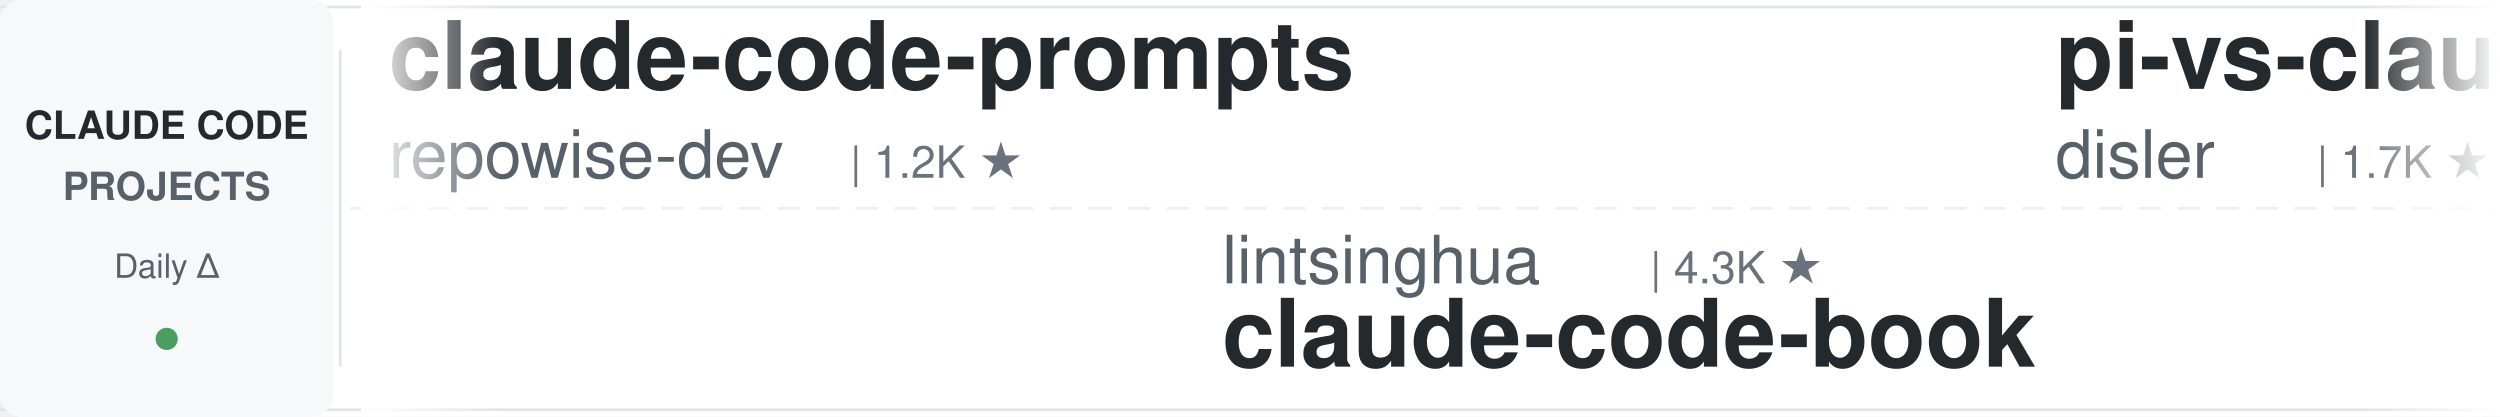
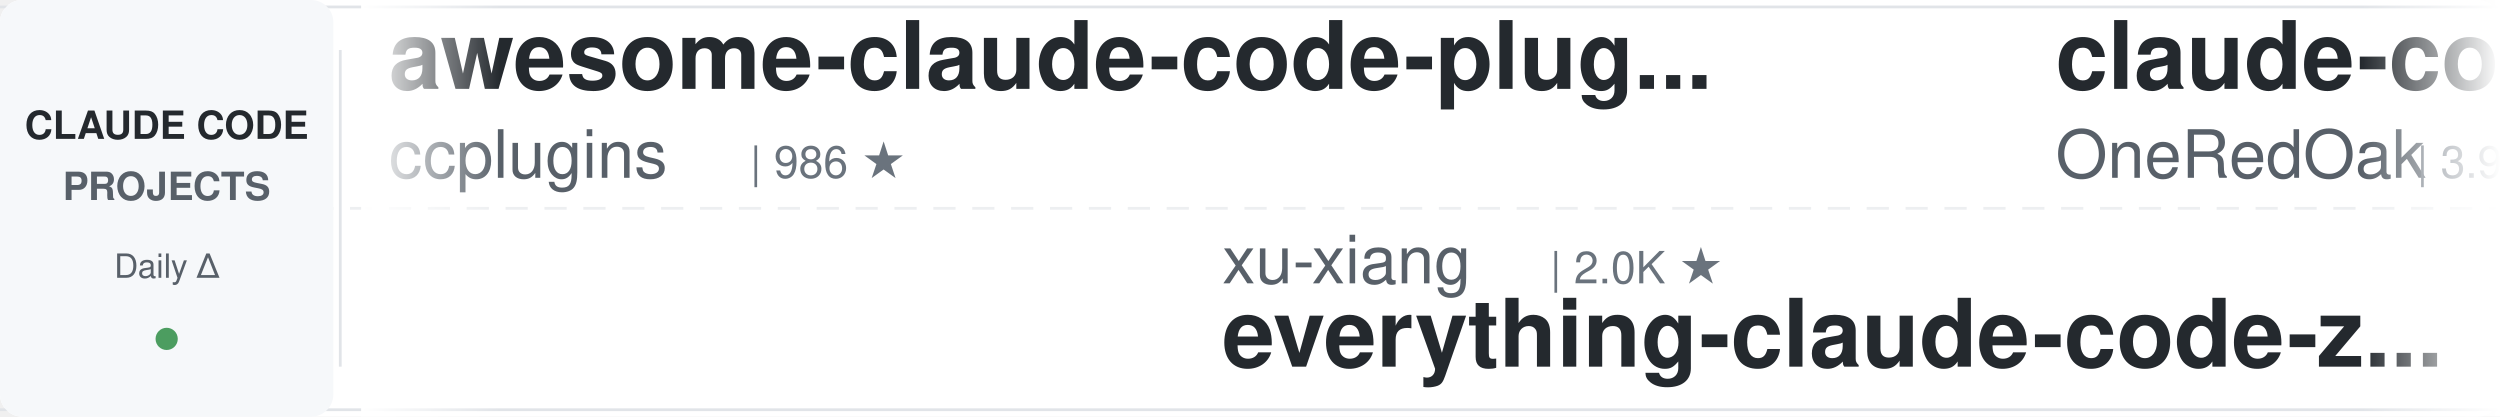
<svg xmlns="http://www.w3.org/2000/svg" width="900" height="150">
  <defs>
    <linearGradient id="leftFade" x1="0%" y1="0%" x2="100%" y2="0%">
      <stop offset="0%" style="stop-color:#ffffff;stop-opacity:1" />
      <stop offset="100%" style="stop-color:#ffffff;stop-opacity:0" />
    </linearGradient>
    <linearGradient id="rightFade" x1="0%" y1="0%" x2="100%" y2="0%">
      <stop offset="0%" style="stop-color:#ffffff;stop-opacity:0" />
      <stop offset="100%" style="stop-color:#ffffff;stop-opacity:1" />
    </linearGradient>
  </defs>
  <rect width="900" height="150" fill="#ffffff" rx="8" />
  <rect x="0" y="2" width="900" height="1" fill="#e1e4e8" />
  <rect x="0" y="147" width="900" height="1" fill="#e1e4e8" />
  <line x1="0" y1="75" x2="900" y2="75" stroke="#e1e4e8" stroke-width="1" stroke-dasharray="8 6" opacity="0.6" />
  <rect x="0" y="0" width="120" height="150" fill="#f6f8fa" rx="8" />
  <text x="60" y="50" font-family="-apple-system, BlinkMacSystemFont, 'Segoe UI', Helvetica, Arial, sans-serif" font-size="14" font-weight="600" fill="#24292e" text-anchor="middle">CLAUDE CODE</text>
  <text x="60" y="72" font-family="-apple-system, BlinkMacSystemFont, 'Segoe UI', Helvetica, Arial, sans-serif" font-size="14" font-weight="600" fill="#586069" text-anchor="middle">PROJECTS</text>
  <text x="60" y="100" font-family="-apple-system, BlinkMacSystemFont, 'Segoe UI', Helvetica, Arial, sans-serif" font-size="12" font-weight="500" fill="#586069" text-anchor="middle">Daily Δ</text>
  <circle cx="60" cy="122" r="4" fill="#22863a" opacity="0.8" />
  <rect x="122" y="18" width="1" height="114" fill="#e1e4e8" />
  <clipPath id="tickerClip">
    <rect x="130" y="0" width="770" height="150" />
  </clipPath>
  <g clip-path="url(#tickerClip)">
    <g id="tickerItems">
      <animateTransform attributeName="transform" attributeType="XML" type="translate" from="0 0" to="-3000 0" dur="54s" repeatCount="indefinite" />
      <g transform="translate(0, 0)">
-         <text x="140" y="32" font-family="-apple-system, BlinkMacSystemFont, 'Segoe UI', Helvetica, Arial, sans-serif" font-size="34" font-weight="600" fill="#24292e">claude-code-prompts</text>
-         <text x="140" y="64" font-family="-apple-system, BlinkMacSystemFont, 'Segoe UI', Helvetica, Arial, sans-serif" font-size="24" font-weight="400" fill="#586069">repowise-dev</text>
-         <text x="306" y="64" font-family="-apple-system, BlinkMacSystemFont, 'Segoe UI', Helvetica, Arial, sans-serif" font-size="16" font-weight="500" fill="#6a737d">| 1.2K ★</text>
+         <text x="140" y="32" font-family="-apple-system, BlinkMacSystemFont, 'Segoe UI', Helvetica, Arial, sans-serif" font-size="34" font-weight="600" fill="#24292e">awesome-claude-code-plug...</text>
+         <text x="140" y="64" font-family="-apple-system, BlinkMacSystemFont, 'Segoe UI', Helvetica, Arial, sans-serif" font-size="24" font-weight="400" fill="#586069">ccplugins</text>
+         <text x="270" y="64" font-family="-apple-system, BlinkMacSystemFont, 'Segoe UI', Helvetica, Arial, sans-serif" font-size="16" font-weight="500" fill="#6a737d">| 986 ★</text>
      </g>
      <g transform="translate(300, 0)">
-         <text x="140" y="102" font-family="-apple-system, BlinkMacSystemFont, 'Segoe UI', Helvetica, Arial, sans-serif" font-size="24" font-weight="400" fill="#586069">lintsinghua</text>
-         <text x="294" y="102" font-family="-apple-system, BlinkMacSystemFont, 'Segoe UI', Helvetica, Arial, sans-serif" font-size="16" font-weight="500" fill="#6a737d">| 4.3K ★</text>
-         <text x="140" y="132" font-family="-apple-system, BlinkMacSystemFont, 'Segoe UI', Helvetica, Arial, sans-serif" font-size="34" font-weight="600" fill="#24292e">claude-code-book</text>
+         <text x="140" y="102" font-family="-apple-system, BlinkMacSystemFont, 'Segoe UI', Helvetica, Arial, sans-serif" font-size="24" font-weight="400" fill="#586069">xu-xiang</text>
+         <text x="258" y="102" font-family="-apple-system, BlinkMacSystemFont, 'Segoe UI', Helvetica, Arial, sans-serif" font-size="16" font-weight="500" fill="#6a737d">| 2.0K ★</text>
+         <text x="140" y="132" font-family="-apple-system, BlinkMacSystemFont, 'Segoe UI', Helvetica, Arial, sans-serif" font-size="34" font-weight="600" fill="#24292e">everything-claude-code-z...</text>
      </g>
      <g transform="translate(600, 0)">
-         <text x="140" y="32" font-family="-apple-system, BlinkMacSystemFont, 'Segoe UI', Helvetica, Arial, sans-serif" font-size="34" font-weight="600" fill="#24292e">pi-vs-claude-code</text>
-         <text x="140" y="64" font-family="-apple-system, BlinkMacSystemFont, 'Segoe UI', Helvetica, Arial, sans-serif" font-size="24" font-weight="400" fill="#586069">disler</text>
-         <text x="234" y="64" font-family="-apple-system, BlinkMacSystemFont, 'Segoe UI', Helvetica, Arial, sans-serif" font-size="16" font-weight="500" fill="#6a737d">| 1.7K ★</text>
+         <text x="140" y="32" font-family="-apple-system, BlinkMacSystemFont, 'Segoe UI', Helvetica, Arial, sans-serif" font-size="34" font-weight="600" fill="#24292e">claude-code-workflows</text>
+         <text x="140" y="64" font-family="-apple-system, BlinkMacSystemFont, 'Segoe UI', Helvetica, Arial, sans-serif" font-size="24" font-weight="400" fill="#586069">OneRedOak</text>
+         <text x="270" y="64" font-family="-apple-system, BlinkMacSystemFont, 'Segoe UI', Helvetica, Arial, sans-serif" font-size="16" font-weight="500" fill="#6a737d">| 3.9K ★</text>
      </g>
      <g transform="translate(900, 0)">
-         <text x="140" y="102" font-family="-apple-system, BlinkMacSystemFont, 'Segoe UI', Helvetica, Arial, sans-serif" font-size="24" font-weight="400" fill="#586069">Donchitos</text>
-         <text x="270" y="102" font-family="-apple-system, BlinkMacSystemFont, 'Segoe UI', Helvetica, Arial, sans-serif" font-size="16" font-weight="500" fill="#6a737d">| 27.2K ★</text>
-         <text x="140" y="132" font-family="-apple-system, BlinkMacSystemFont, 'Segoe UI', Helvetica, Arial, sans-serif" font-size="34" font-weight="600" fill="#24292e">Claude-Code-Game-Studios</text>
-       </g>
-       <g transform="translate(1200, 0)">
-         <text x="140" y="32" font-family="-apple-system, BlinkMacSystemFont, 'Segoe UI', Helvetica, Arial, sans-serif" font-size="34" font-weight="600" fill="#24292e">claude-code-guide</text>
-         <text x="140" y="64" font-family="-apple-system, BlinkMacSystemFont, 'Segoe UI', Helvetica, Arial, sans-serif" font-size="24" font-weight="400" fill="#586069">zebbern</text>
-         <text x="246" y="64" font-family="-apple-system, BlinkMacSystemFont, 'Segoe UI', Helvetica, Arial, sans-serif" font-size="16" font-weight="500" fill="#6a737d">| 4.7K ★</text>
-       </g>
-       <g transform="translate(1500, 0)">
-         <text x="140" y="102" font-family="-apple-system, BlinkMacSystemFont, 'Segoe UI', Helvetica, Arial, sans-serif" font-size="24" font-weight="400" fill="#586069">fuergaosi233</text>
-         <text x="306" y="102" font-family="-apple-system, BlinkMacSystemFont, 'Segoe UI', Helvetica, Arial, sans-serif" font-size="16" font-weight="500" fill="#6a737d">| 2.8K ★</text>
-         <text x="140" y="132" font-family="-apple-system, BlinkMacSystemFont, 'Segoe UI', Helvetica, Arial, sans-serif" font-size="34" font-weight="600" fill="#24292e">claude-code-proxy</text>
-       </g>
-       <g transform="translate(1800, 0)">
-         <text x="140" y="32" font-family="-apple-system, BlinkMacSystemFont, 'Segoe UI', Helvetica, Arial, sans-serif" font-size="34" font-weight="600" fill="#24292e">claude-code-base-action</text>
-         <text x="140" y="64" font-family="-apple-system, BlinkMacSystemFont, 'Segoe UI', Helvetica, Arial, sans-serif" font-size="24" font-weight="400" fill="#586069">anthropics</text>
-         <text x="282" y="64" font-family="-apple-system, BlinkMacSystemFont, 'Segoe UI', Helvetica, Arial, sans-serif" font-size="16" font-weight="500" fill="#6a737d">| 1.0K ★</text>
-       </g>
-       <g transform="translate(2100, 0)">
-         <text x="140" y="102" font-family="-apple-system, BlinkMacSystemFont, 'Segoe UI', Helvetica, Arial, sans-serif" font-size="24" font-weight="400" fill="#586069">alejandrobalderas</text>
-         <text x="366" y="102" font-family="-apple-system, BlinkMacSystemFont, 'Segoe UI', Helvetica, Arial, sans-serif" font-size="16" font-weight="500" fill="#6a737d">| 3.0K ★</text>
-         <text x="140" y="132" font-family="-apple-system, BlinkMacSystemFont, 'Segoe UI', Helvetica, Arial, sans-serif" font-size="34" font-weight="600" fill="#24292e">claude-code-from-source</text>
-       </g>
-       <g transform="translate(2400, 0)">
-         <text x="140" y="32" font-family="-apple-system, BlinkMacSystemFont, 'Segoe UI', Helvetica, Arial, sans-serif" font-size="34" font-weight="600" fill="#24292e">claude-code-telegram</text>
-         <text x="140" y="64" font-family="-apple-system, BlinkMacSystemFont, 'Segoe UI', Helvetica, Arial, sans-serif" font-size="24" font-weight="400" fill="#586069">overwirehq</text>
-         <text x="282" y="64" font-family="-apple-system, BlinkMacSystemFont, 'Segoe UI', Helvetica, Arial, sans-serif" font-size="16" font-weight="500" fill="#6a737d">| 2.8K ★</text>
-       </g>
-       <g transform="translate(2700, 0)">
        <text x="140" y="102" font-family="-apple-system, BlinkMacSystemFont, 'Segoe UI', Helvetica, Arial, sans-serif" font-size="24" font-weight="400" fill="#586069">nicedreamzapp</text>
        <text x="318" y="102" font-family="-apple-system, BlinkMacSystemFont, 'Segoe UI', Helvetica, Arial, sans-serif" font-size="16" font-weight="500" fill="#6a737d">| 3.4K ★</text>
        <text x="140" y="132" font-family="-apple-system, BlinkMacSystemFont, 'Segoe UI', Helvetica, Arial, sans-serif" font-size="34" font-weight="600" fill="#24292e">claude-code-local</text>
      </g>
+       <g transform="translate(1200, 0)">
+         <text x="140" y="32" font-family="-apple-system, BlinkMacSystemFont, 'Segoe UI', Helvetica, Arial, sans-serif" font-size="34" font-weight="600" fill="#24292e">claude-code-harness</text>
+         <text x="140" y="64" font-family="-apple-system, BlinkMacSystemFont, 'Segoe UI', Helvetica, Arial, sans-serif" font-size="24" font-weight="400" fill="#586069">Chachamaru127</text>
+         <text x="318" y="64" font-family="-apple-system, BlinkMacSystemFont, 'Segoe UI', Helvetica, Arial, sans-serif" font-size="16" font-weight="500" fill="#6a737d">| 3.2K ★</text>
+       </g>
+       <g transform="translate(1500, 0)">
+         <text x="140" y="102" font-family="-apple-system, BlinkMacSystemFont, 'Segoe UI', Helvetica, Arial, sans-serif" font-size="24" font-weight="400" fill="#586069">shanraisshan</text>
+         <text x="306" y="102" font-family="-apple-system, BlinkMacSystemFont, 'Segoe UI', Helvetica, Arial, sans-serif" font-size="16" font-weight="500" fill="#6a737d">| 67.9K ★</text>
+         <text x="140" y="132" font-family="-apple-system, BlinkMacSystemFont, 'Segoe UI', Helvetica, Arial, sans-serif" font-size="34" font-weight="600" fill="#24292e">claude-code-best-practic...</text>
+       </g>
+       <g transform="translate(1800, 0)">
+         <text x="140" y="32" font-family="-apple-system, BlinkMacSystemFont, 'Segoe UI', Helvetica, Arial, sans-serif" font-size="34" font-weight="600" fill="#24292e">claude-coder</text>
+         <text x="140" y="64" font-family="-apple-system, BlinkMacSystemFont, 'Segoe UI', Helvetica, Arial, sans-serif" font-size="24" font-weight="400" fill="#586069">kodu-ai</text>
+         <text x="246" y="64" font-family="-apple-system, BlinkMacSystemFont, 'Segoe UI', Helvetica, Arial, sans-serif" font-size="16" font-weight="500" fill="#6a737d">| 5.2K ★</text>
+       </g>
+       <g transform="translate(2100, 0)">
+         <text x="140" y="102" font-family="-apple-system, BlinkMacSystemFont, 'Segoe UI', Helvetica, Arial, sans-serif" font-size="24" font-weight="400" fill="#586069">JrCx7scC</text>
+         <text x="258" y="102" font-family="-apple-system, BlinkMacSystemFont, 'Segoe UI', Helvetica, Arial, sans-serif" font-size="16" font-weight="500" fill="#6a737d">| 376 ★</text>
+         <text x="140" y="132" font-family="-apple-system, BlinkMacSystemFont, 'Segoe UI', Helvetica, Arial, sans-serif" font-size="34" font-weight="600" fill="#24292e">claude-code-source</text>
+       </g>
+       <g transform="translate(2400, 0)">
+         <text x="140" y="32" font-family="-apple-system, BlinkMacSystemFont, 'Segoe UI', Helvetica, Arial, sans-serif" font-size="34" font-weight="600" fill="#24292e">claude-code-engineering</text>
+         <text x="140" y="64" font-family="-apple-system, BlinkMacSystemFont, 'Segoe UI', Helvetica, Arial, sans-serif" font-size="24" font-weight="400" fill="#586069">huangjia2019</text>
+         <text x="306" y="64" font-family="-apple-system, BlinkMacSystemFont, 'Segoe UI', Helvetica, Arial, sans-serif" font-size="16" font-weight="500" fill="#6a737d">| 1.1K ★</text>
+       </g>
+       <g transform="translate(2700, 0)">
+         <text x="140" y="102" font-family="-apple-system, BlinkMacSystemFont, 'Segoe UI', Helvetica, Arial, sans-serif" font-size="24" font-weight="400" fill="#586069">techjarves</text>
+         <text x="282" y="102" font-family="-apple-system, BlinkMacSystemFont, 'Segoe UI', Helvetica, Arial, sans-serif" font-size="16" font-weight="500" fill="#6a737d">| 1.6K ★</text>
+         <text x="140" y="132" font-family="-apple-system, BlinkMacSystemFont, 'Segoe UI', Helvetica, Arial, sans-serif" font-size="34" font-weight="600" fill="#24292e">ClaudeCode-Portable</text>
+       </g>
      <g transform="translate(3000, 0)">
-         <text x="140" y="32" font-family="-apple-system, BlinkMacSystemFont, 'Segoe UI', Helvetica, Arial, sans-serif" font-size="34" font-weight="600" fill="#24292e">claude-code-prompts</text>
-         <text x="140" y="64" font-family="-apple-system, BlinkMacSystemFont, 'Segoe UI', Helvetica, Arial, sans-serif" font-size="24" font-weight="400" fill="#586069">repowise-dev</text>
-         <text x="306" y="64" font-family="-apple-system, BlinkMacSystemFont, 'Segoe UI', Helvetica, Arial, sans-serif" font-size="16" font-weight="500" fill="#6a737d">| 1.2K ★</text>
+         <text x="140" y="32" font-family="-apple-system, BlinkMacSystemFont, 'Segoe UI', Helvetica, Arial, sans-serif" font-size="34" font-weight="600" fill="#24292e">awesome-claude-code-plug...</text>
+         <text x="140" y="64" font-family="-apple-system, BlinkMacSystemFont, 'Segoe UI', Helvetica, Arial, sans-serif" font-size="24" font-weight="400" fill="#586069">ccplugins</text>
+         <text x="270" y="64" font-family="-apple-system, BlinkMacSystemFont, 'Segoe UI', Helvetica, Arial, sans-serif" font-size="16" font-weight="500" fill="#6a737d">| 986 ★</text>
      </g>
      <g transform="translate(3300, 0)">
-         <text x="140" y="102" font-family="-apple-system, BlinkMacSystemFont, 'Segoe UI', Helvetica, Arial, sans-serif" font-size="24" font-weight="400" fill="#586069">lintsinghua</text>
-         <text x="294" y="102" font-family="-apple-system, BlinkMacSystemFont, 'Segoe UI', Helvetica, Arial, sans-serif" font-size="16" font-weight="500" fill="#6a737d">| 4.3K ★</text>
-         <text x="140" y="132" font-family="-apple-system, BlinkMacSystemFont, 'Segoe UI', Helvetica, Arial, sans-serif" font-size="34" font-weight="600" fill="#24292e">claude-code-book</text>
+         <text x="140" y="102" font-family="-apple-system, BlinkMacSystemFont, 'Segoe UI', Helvetica, Arial, sans-serif" font-size="24" font-weight="400" fill="#586069">xu-xiang</text>
+         <text x="258" y="102" font-family="-apple-system, BlinkMacSystemFont, 'Segoe UI', Helvetica, Arial, sans-serif" font-size="16" font-weight="500" fill="#6a737d">| 2.0K ★</text>
+         <text x="140" y="132" font-family="-apple-system, BlinkMacSystemFont, 'Segoe UI', Helvetica, Arial, sans-serif" font-size="34" font-weight="600" fill="#24292e">everything-claude-code-z...</text>
      </g>
      <g transform="translate(3600, 0)">
-         <text x="140" y="32" font-family="-apple-system, BlinkMacSystemFont, 'Segoe UI', Helvetica, Arial, sans-serif" font-size="34" font-weight="600" fill="#24292e">pi-vs-claude-code</text>
-         <text x="140" y="64" font-family="-apple-system, BlinkMacSystemFont, 'Segoe UI', Helvetica, Arial, sans-serif" font-size="24" font-weight="400" fill="#586069">disler</text>
-         <text x="234" y="64" font-family="-apple-system, BlinkMacSystemFont, 'Segoe UI', Helvetica, Arial, sans-serif" font-size="16" font-weight="500" fill="#6a737d">| 1.7K ★</text>
+         <text x="140" y="32" font-family="-apple-system, BlinkMacSystemFont, 'Segoe UI', Helvetica, Arial, sans-serif" font-size="34" font-weight="600" fill="#24292e">claude-code-workflows</text>
+         <text x="140" y="64" font-family="-apple-system, BlinkMacSystemFont, 'Segoe UI', Helvetica, Arial, sans-serif" font-size="24" font-weight="400" fill="#586069">OneRedOak</text>
+         <text x="270" y="64" font-family="-apple-system, BlinkMacSystemFont, 'Segoe UI', Helvetica, Arial, sans-serif" font-size="16" font-weight="500" fill="#6a737d">| 3.9K ★</text>
      </g>
      <g transform="translate(3900, 0)">
-         <text x="140" y="102" font-family="-apple-system, BlinkMacSystemFont, 'Segoe UI', Helvetica, Arial, sans-serif" font-size="24" font-weight="400" fill="#586069">Donchitos</text>
-         <text x="270" y="102" font-family="-apple-system, BlinkMacSystemFont, 'Segoe UI', Helvetica, Arial, sans-serif" font-size="16" font-weight="500" fill="#6a737d">| 27.2K ★</text>
-         <text x="140" y="132" font-family="-apple-system, BlinkMacSystemFont, 'Segoe UI', Helvetica, Arial, sans-serif" font-size="34" font-weight="600" fill="#24292e">Claude-Code-Game-Studios</text>
+         <text x="140" y="102" font-family="-apple-system, BlinkMacSystemFont, 'Segoe UI', Helvetica, Arial, sans-serif" font-size="24" font-weight="400" fill="#586069">nicedreamzapp</text>
+         <text x="318" y="102" font-family="-apple-system, BlinkMacSystemFont, 'Segoe UI', Helvetica, Arial, sans-serif" font-size="16" font-weight="500" fill="#6a737d">| 3.4K ★</text>
+         <text x="140" y="132" font-family="-apple-system, BlinkMacSystemFont, 'Segoe UI', Helvetica, Arial, sans-serif" font-size="34" font-weight="600" fill="#24292e">claude-code-local</text>
      </g>
    </g>
  </g>
  <rect x="130" y="0" width="50" height="150" fill="url(#leftFade)" />
  <rect x="850" y="0" width="50" height="150" fill="url(#rightFade)" />
</svg>
